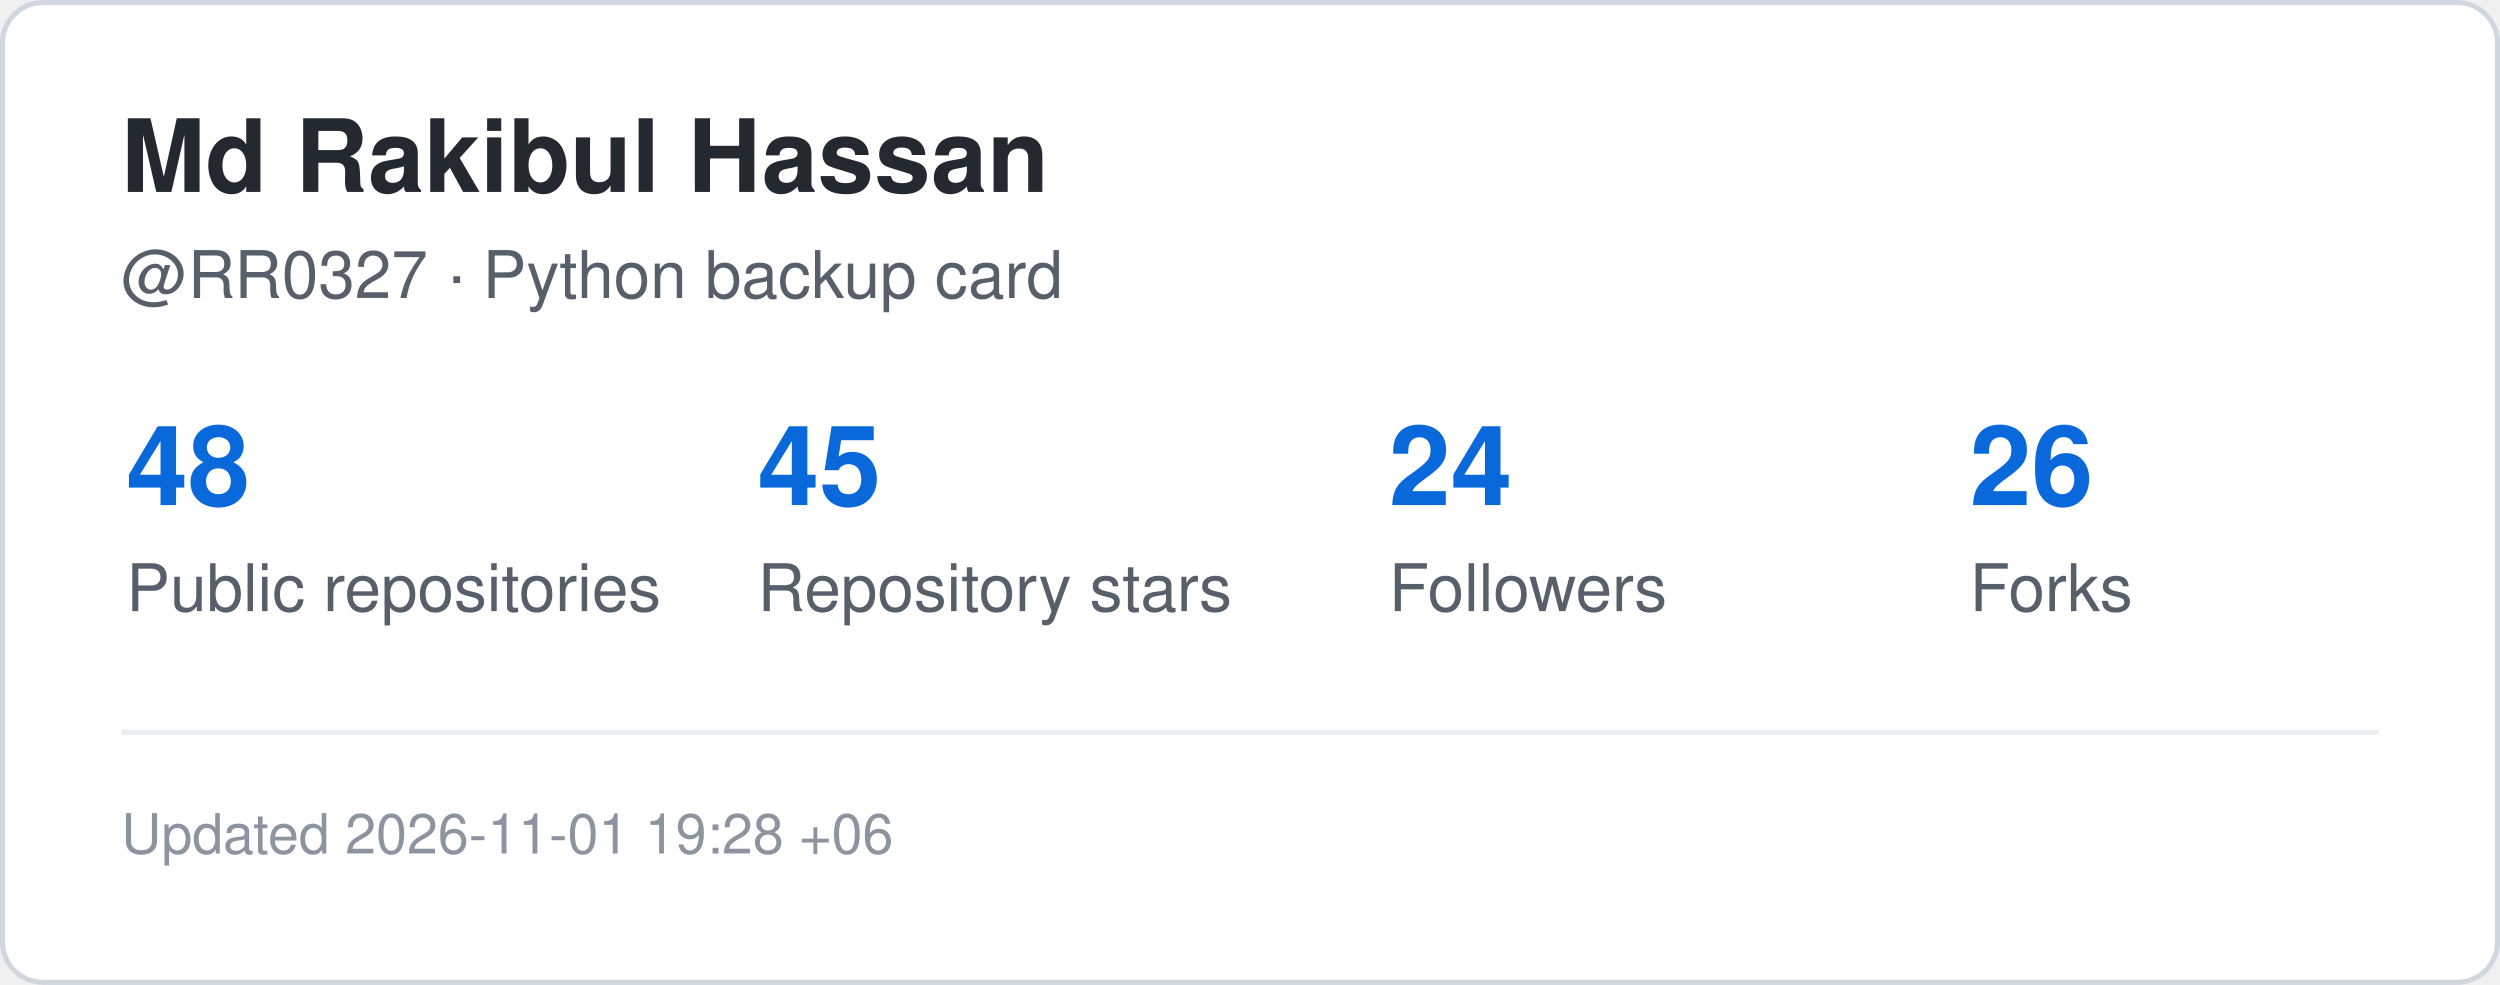
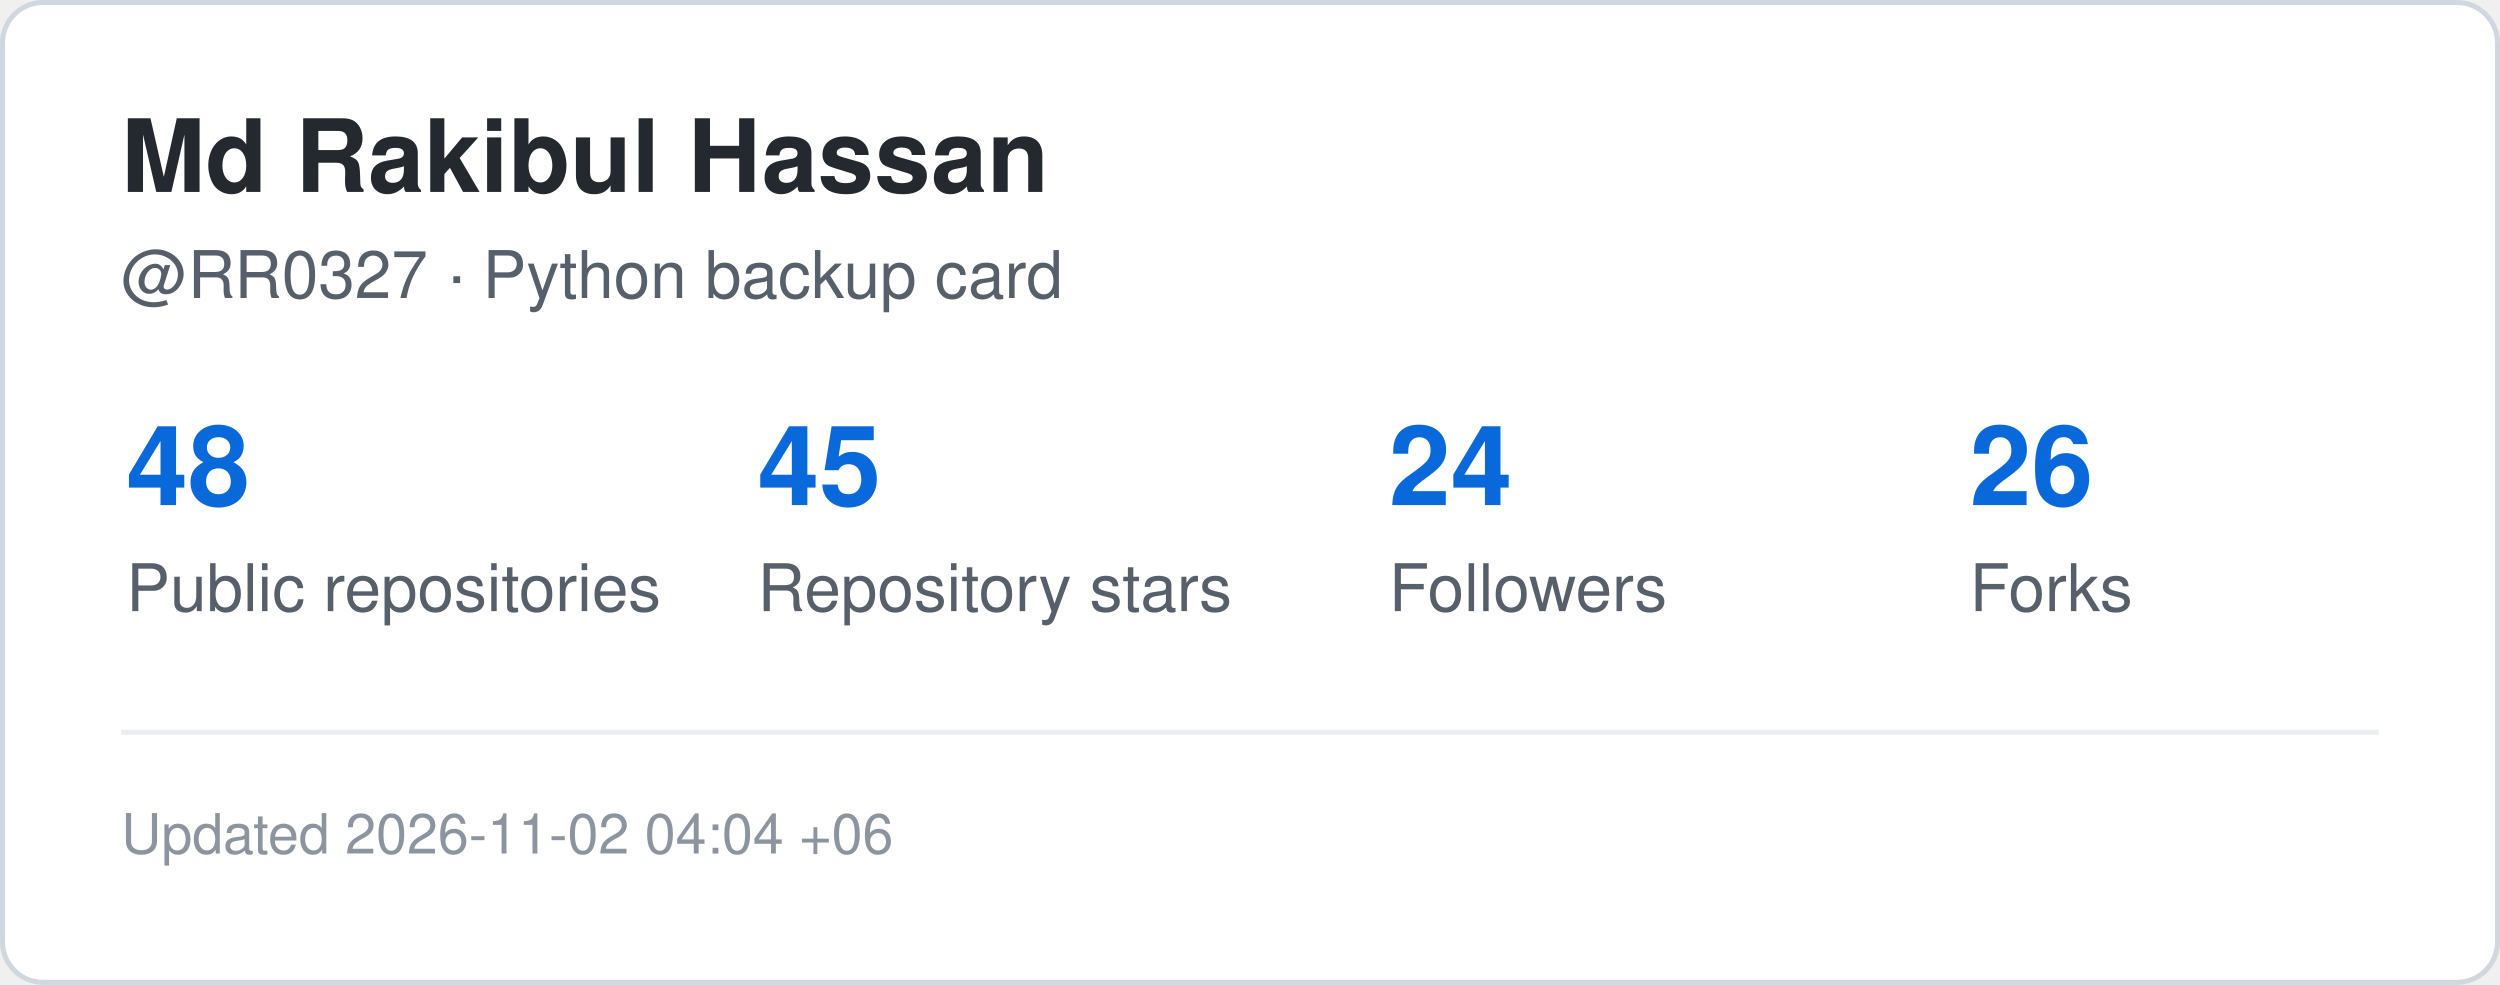
<svg xmlns="http://www.w3.org/2000/svg" width="495" height="195" viewBox="0 0 495 195" role="img" aria-label="GitHub statistics for RR0327">
  <rect x="0.5" y="0.5" width="494" height="194" rx="8" fill="#ffffff" stroke="#d0d7de" />
  <style>
    .title {
      font: 700 20px -apple-system,BlinkMacSystemFont,"Segoe UI",Helvetica,Arial,sans-serif;
      fill: #24292f;
    }
    .label {
      font: 500 13px -apple-system,BlinkMacSystemFont,"Segoe UI",Helvetica,Arial,sans-serif;
      fill: #57606a;
    }
    .value {
      font: 700 22px -apple-system,BlinkMacSystemFont,"Segoe UI",Helvetica,Arial,sans-serif;
      fill: #0969da;
    }
    .small {
      font: 400 11px -apple-system,BlinkMacSystemFont,"Segoe UI",Helvetica,Arial,sans-serif;
      fill: #8c959f;
    }
  </style>
  <text x="24" y="38" class="title">Md Rakibul Hassan</text>
  <text x="24" y="59" class="label">@RR0327 · Python backup card</text>
  <text x="25" y="100" class="value">48</text>
  <text x="25" y="121" class="label">Public repositories</text>
  <text x="150" y="100" class="value">45</text>
  <text x="150" y="121" class="label">Repository stars</text>
  <text x="275" y="100" class="value">24</text>
  <text x="275" y="121" class="label">Followers</text>
  <text x="390" y="100" class="value">26</text>
  <text x="390" y="121" class="label">Forks</text>
  <line x1="24" y1="145" x2="471" y2="145" stroke="#eaeef2" />
  <text x="24" y="169" class="small">
-     Updated 2026-11-01 19:28 +06
+     Updated 2026-11-02 04:04 +06
  </text>
</svg>
